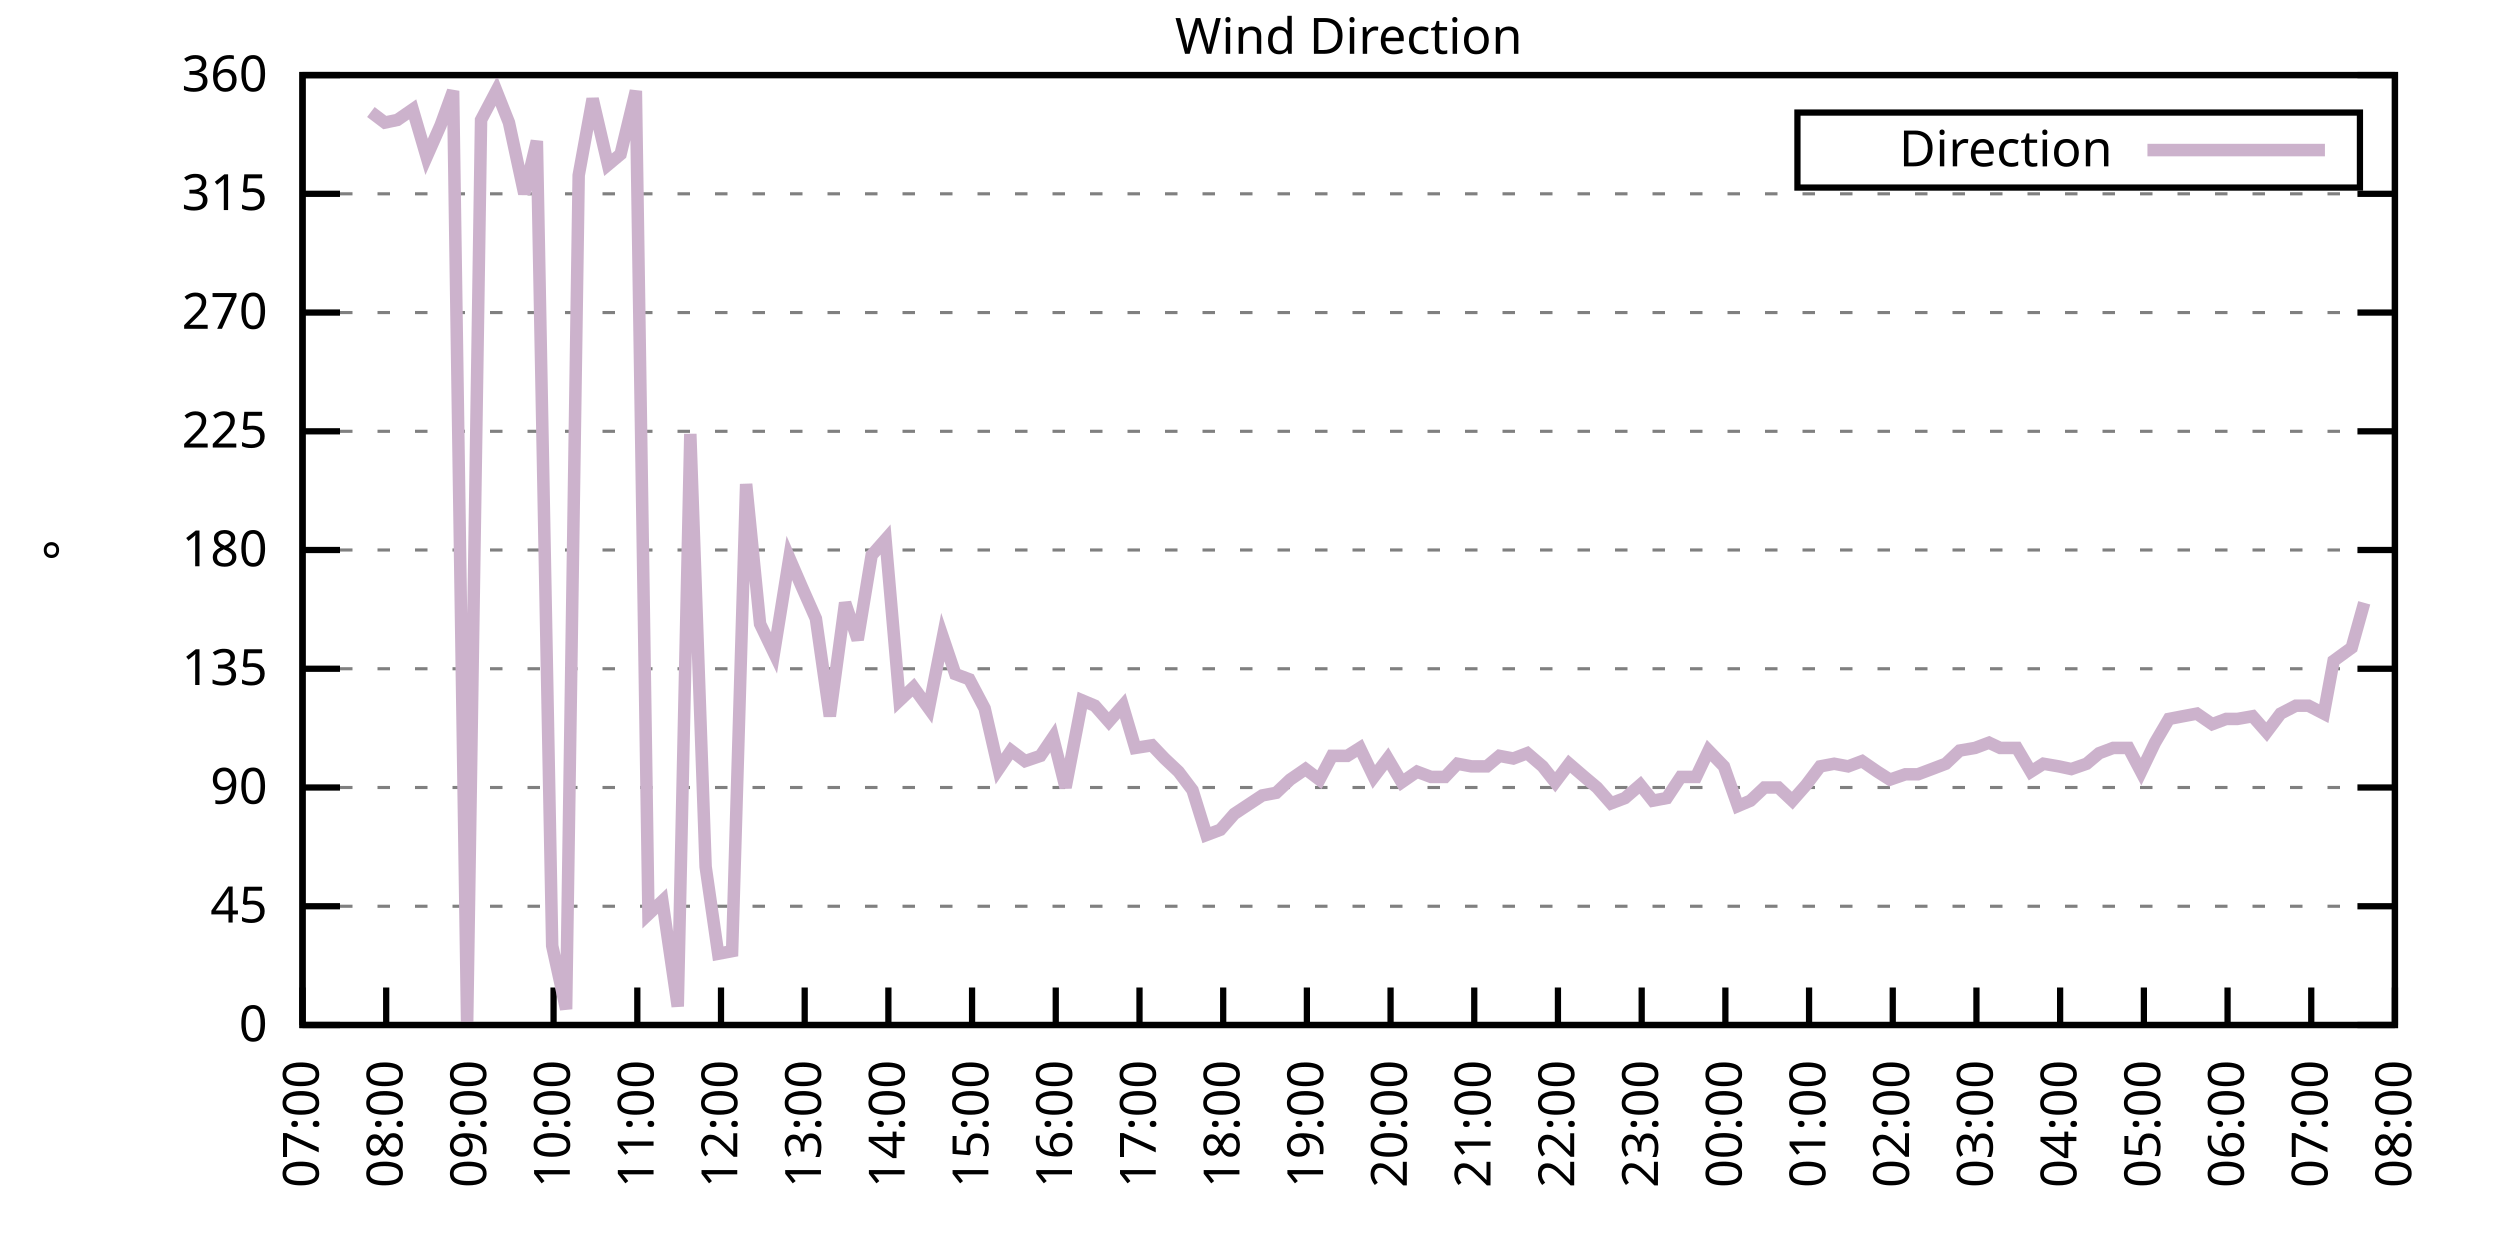
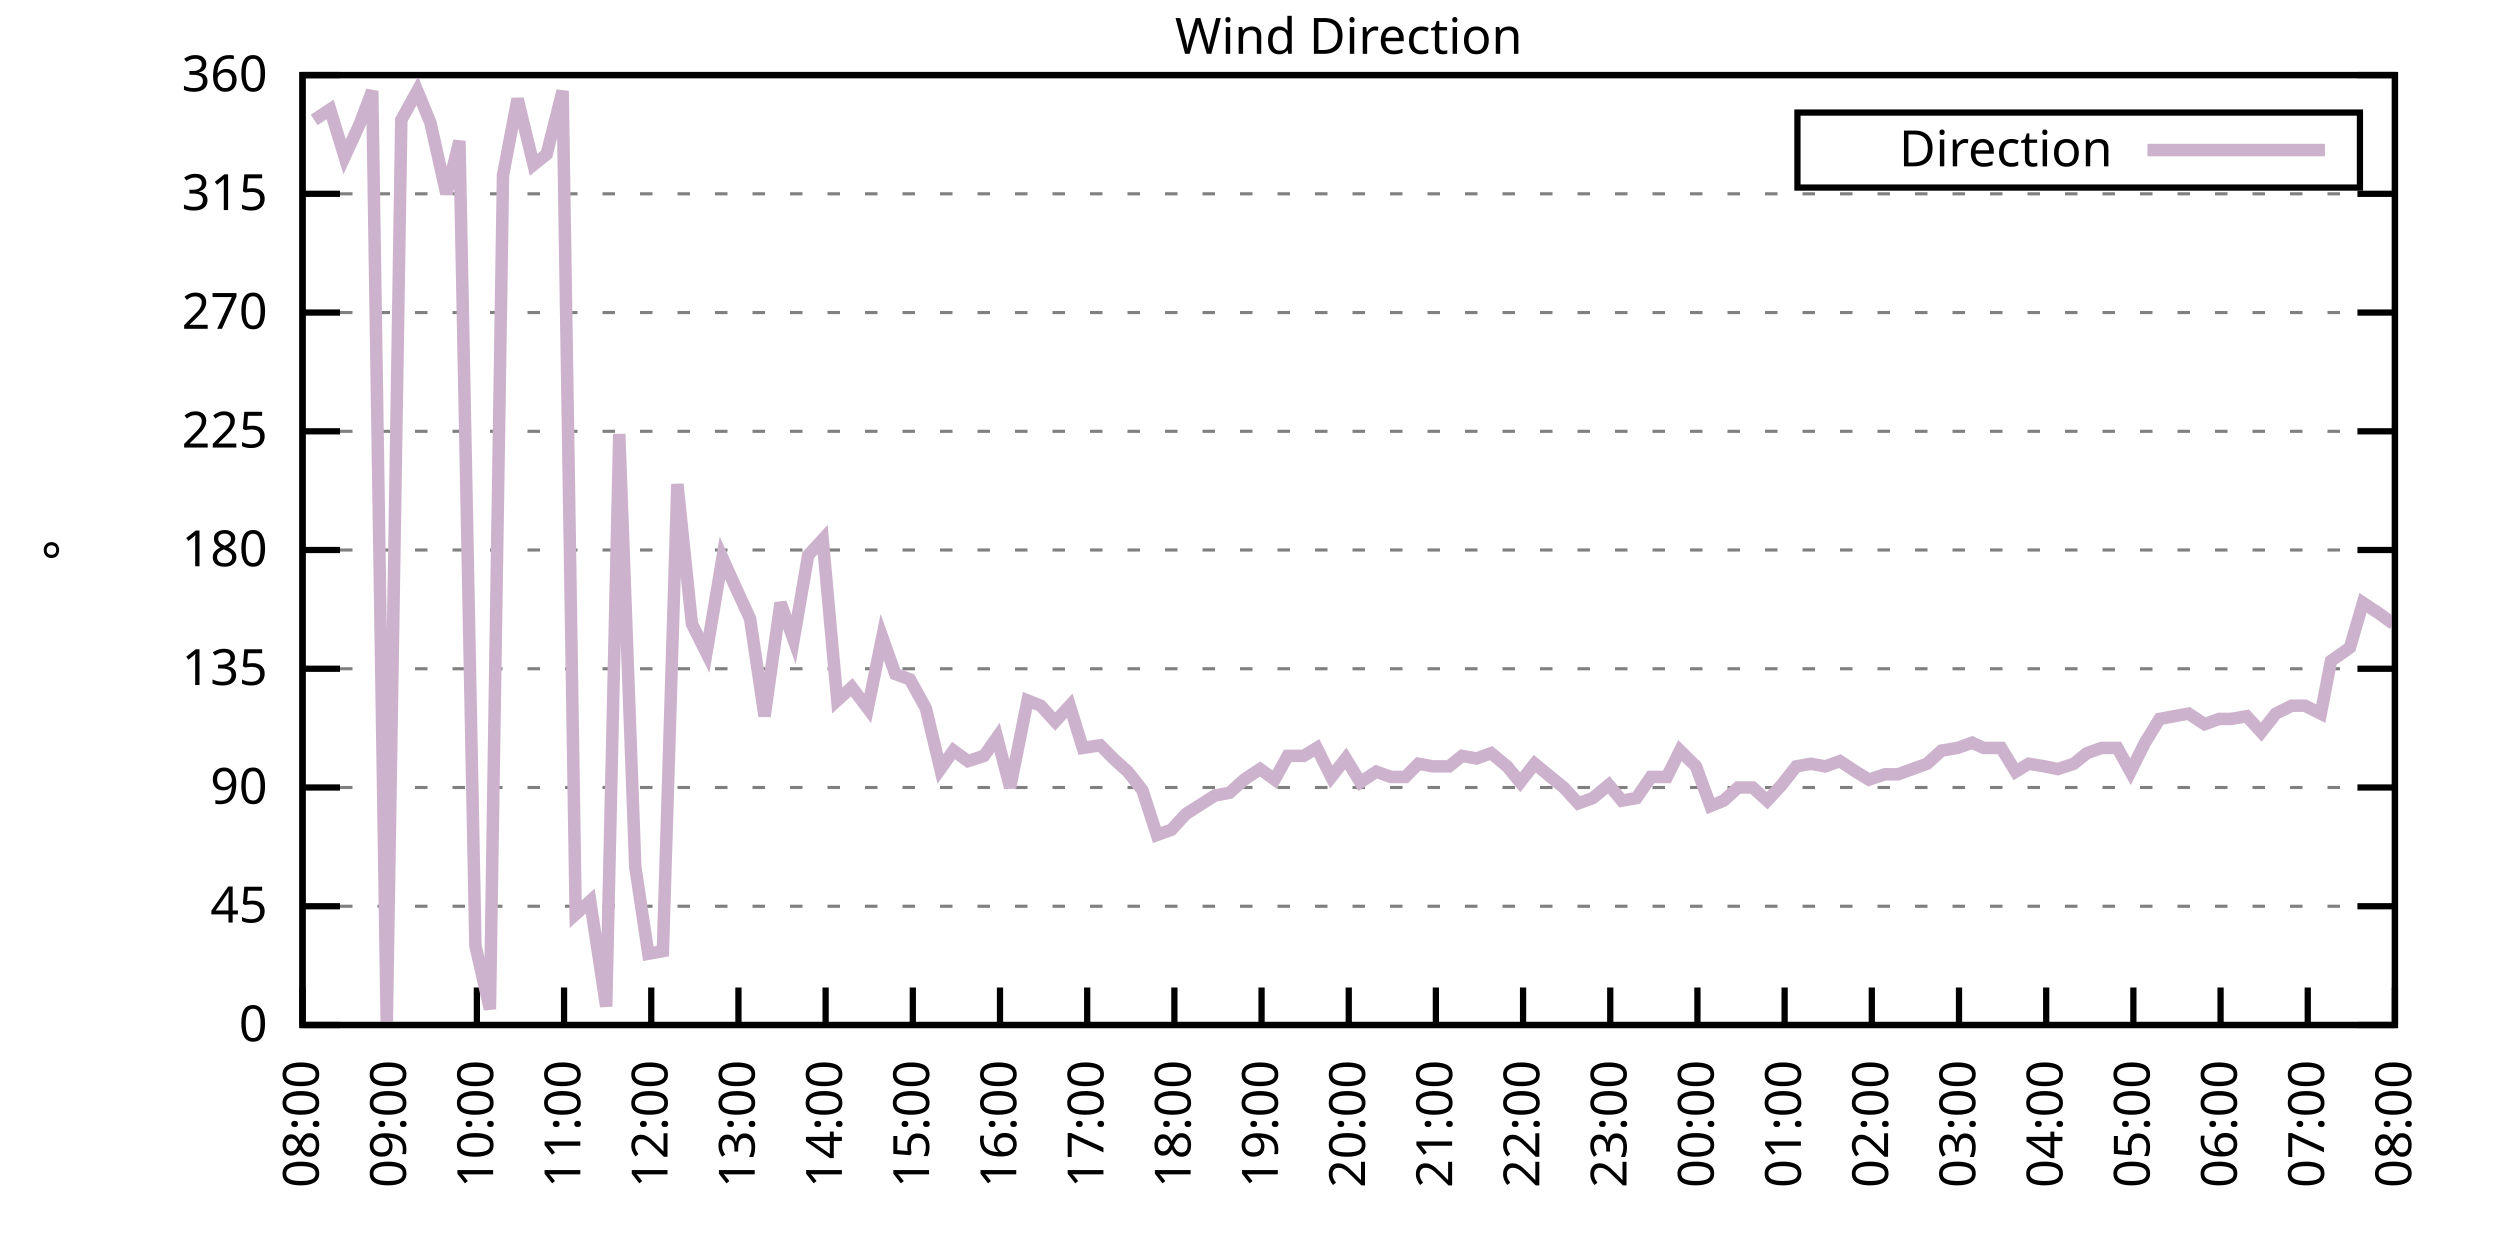
<svg xmlns="http://www.w3.org/2000/svg" xmlns:xlink="http://www.w3.org/1999/xlink" width="400" height="200" viewBox="0 0 400 200">
  <g id="gnuplot_canvas">
    <rect x="0" y="0" width="400" height="200" fill="none" />
    <defs>
      <circle id="gpDot" r="0.5" stroke-width="0.5" stroke="currentColor" />
      <path id="gpPt0" stroke-width="0.333" stroke="currentColor" d="M-1,0 h2 M0,-1 v2" />
      <path id="gpPt1" stroke-width="0.333" stroke="currentColor" d="M-1,-1 L1,1 M1,-1 L-1,1" />
      <path id="gpPt2" stroke-width="0.333" stroke="currentColor" d="M-1,0 L1,0 M0,-1 L0,1 M-1,-1 L1,1 M-1,1 L1,-1" />
      <rect id="gpPt3" stroke-width="0.333" stroke="currentColor" x="-1" y="-1" width="2" height="2" />
      <rect id="gpPt4" stroke-width="0.333" stroke="currentColor" fill="currentColor" x="-1" y="-1" width="2" height="2" />
      <circle id="gpPt5" stroke-width="0.333" stroke="currentColor" cx="0" cy="0" r="1" />
      <use xlink:href="#gpPt5" id="gpPt6" fill="currentColor" stroke="none" />
      <path id="gpPt7" stroke-width="0.333" stroke="currentColor" d="M0,-1.33 L-1.33,0.67 L1.33,0.67 z" />
      <use xlink:href="#gpPt7" id="gpPt8" fill="currentColor" stroke="none" />
      <use xlink:href="#gpPt7" id="gpPt9" stroke="currentColor" transform="rotate(180)" />
      <use xlink:href="#gpPt9" id="gpPt10" fill="currentColor" stroke="none" />
      <use xlink:href="#gpPt3" id="gpPt11" stroke="currentColor" transform="rotate(45)" />
      <use xlink:href="#gpPt11" id="gpPt12" fill="currentColor" stroke="none" />
      <path id="gpPt13" stroke-width="0.333" stroke="currentColor" d="M0,1.330 L1.265,0.411 L0.782,-1.067 L-0.782,-1.076 L-1.265,0.411 z" />
      <use xlink:href="#gpPt13" id="gpPt14" fill="currentColor" stroke="none" />
      <filter id="textbox" filterUnits="objectBoundingBox" x="0" y="0" height="1" width="1">
        <feFlood flood-color="white" flood-opacity="1" result="bgnd" />
        <feComposite in="SourceGraphic" in2="bgnd" operator="atop" />
      </filter>
      <filter id="greybox" filterUnits="objectBoundingBox" x="0" y="0" height="1" width="1">
        <feFlood flood-color="lightgrey" flood-opacity="1" result="grey" />
        <feComposite in="SourceGraphic" in2="grey" operator="atop" />
      </filter>
    </defs>
    <g fill="none" color="white" stroke="currentColor" stroke-width="1.00" stroke-linecap="butt" stroke-linejoin="miter">
</g>
    <g fill="none" color="black" stroke="currentColor" stroke-width="1.00" stroke-linecap="butt" stroke-linejoin="miter">
      <g stroke="none" shape-rendering="crispEdges">
        <polygon fill="rgb(255, 255, 255)" points="48.40,164.00 383.18,164.00 383.18,12.02 48.40,12.02 " />
      </g>
    </g>
    <g fill="none" color="black" stroke="currentColor" stroke-width="1.00" stroke-linecap="butt" stroke-linejoin="miter">
</g>
    <g fill="none" color="black" stroke="black" stroke-width="0.50" stroke-linecap="butt" stroke-linejoin="miter">
</g>
    <g fill="none" color="gray" stroke="currentColor" stroke-width="0.50" stroke-linecap="butt" stroke-linejoin="miter">
      <path stroke="gray" stroke-dasharray="2,4" class="gridline" d="M48.40,164.00 L383.19,164.00  " />
    </g>
    <g fill="none" color="gray" stroke="gray" stroke-width="1.00" stroke-linecap="butt" stroke-linejoin="miter">
</g>
    <g fill="none" color="black" stroke="currentColor" stroke-width="1.00" stroke-linecap="butt" stroke-linejoin="miter">
      <path stroke="black" d="M48.40,164.00 L54.40,164.00 M383.19,164.00 L377.19,164.00  " />
      <g transform="translate(42.80,166.60)" stroke="none" fill="black" font-family="Sans" font-size="8.00" text-anchor="end">
        <text>
          <tspan font-family="Sans"> 0</tspan>
        </text>
      </g>
    </g>
    <g fill="none" color="black" stroke="currentColor" stroke-width="1.00" stroke-linecap="butt" stroke-linejoin="miter">
</g>
    <g fill="none" color="black" stroke="black" stroke-width="0.50" stroke-linecap="butt" stroke-linejoin="miter">
</g>
    <g fill="none" color="gray" stroke="currentColor" stroke-width="0.50" stroke-linecap="butt" stroke-linejoin="miter">
      <path stroke="gray" stroke-dasharray="2,4" class="gridline" d="M48.40,145.00 L383.19,145.00  " />
    </g>
    <g fill="none" color="gray" stroke="gray" stroke-width="1.00" stroke-linecap="butt" stroke-linejoin="miter">
</g>
    <g fill="none" color="black" stroke="currentColor" stroke-width="1.00" stroke-linecap="butt" stroke-linejoin="miter">
      <path stroke="black" d="M48.40,145.00 L54.40,145.00 M383.19,145.00 L377.19,145.00  " />
      <g transform="translate(42.80,147.60)" stroke="none" fill="black" font-family="Sans" font-size="8.00" text-anchor="end">
        <text>
          <tspan font-family="Sans"> 45</tspan>
        </text>
      </g>
    </g>
    <g fill="none" color="black" stroke="currentColor" stroke-width="1.00" stroke-linecap="butt" stroke-linejoin="miter">
</g>
    <g fill="none" color="black" stroke="black" stroke-width="0.50" stroke-linecap="butt" stroke-linejoin="miter">
</g>
    <g fill="none" color="gray" stroke="currentColor" stroke-width="0.50" stroke-linecap="butt" stroke-linejoin="miter">
      <path stroke="gray" stroke-dasharray="2,4" class="gridline" d="M48.40,126.00 L383.19,126.00  " />
    </g>
    <g fill="none" color="gray" stroke="gray" stroke-width="1.00" stroke-linecap="butt" stroke-linejoin="miter">
</g>
    <g fill="none" color="black" stroke="currentColor" stroke-width="1.00" stroke-linecap="butt" stroke-linejoin="miter">
      <path stroke="black" d="M48.40,126.00 L54.40,126.00 M383.19,126.00 L377.19,126.00  " />
      <g transform="translate(42.80,128.60)" stroke="none" fill="black" font-family="Sans" font-size="8.00" text-anchor="end">
        <text>
          <tspan font-family="Sans"> 90</tspan>
        </text>
      </g>
    </g>
    <g fill="none" color="black" stroke="currentColor" stroke-width="1.00" stroke-linecap="butt" stroke-linejoin="miter">
</g>
    <g fill="none" color="black" stroke="black" stroke-width="0.50" stroke-linecap="butt" stroke-linejoin="miter">
</g>
    <g fill="none" color="gray" stroke="currentColor" stroke-width="0.50" stroke-linecap="butt" stroke-linejoin="miter">
      <path stroke="gray" stroke-dasharray="2,4" class="gridline" d="M48.40,107.00 L383.19,107.00  " />
    </g>
    <g fill="none" color="gray" stroke="gray" stroke-width="1.00" stroke-linecap="butt" stroke-linejoin="miter">
</g>
    <g fill="none" color="black" stroke="currentColor" stroke-width="1.00" stroke-linecap="butt" stroke-linejoin="miter">
      <path stroke="black" d="M48.40,107.00 L54.40,107.00 M383.19,107.00 L377.19,107.00  " />
      <g transform="translate(42.80,109.60)" stroke="none" fill="black" font-family="Sans" font-size="8.00" text-anchor="end">
        <text>
          <tspan font-family="Sans"> 135</tspan>
        </text>
      </g>
    </g>
    <g fill="none" color="black" stroke="currentColor" stroke-width="1.00" stroke-linecap="butt" stroke-linejoin="miter">
</g>
    <g fill="none" color="black" stroke="black" stroke-width="0.50" stroke-linecap="butt" stroke-linejoin="miter">
</g>
    <g fill="none" color="gray" stroke="currentColor" stroke-width="0.50" stroke-linecap="butt" stroke-linejoin="miter">
      <path stroke="gray" stroke-dasharray="2,4" class="gridline" d="M48.40,88.00 L383.19,88.00  " />
    </g>
    <g fill="none" color="gray" stroke="gray" stroke-width="1.00" stroke-linecap="butt" stroke-linejoin="miter">
</g>
    <g fill="none" color="black" stroke="currentColor" stroke-width="1.00" stroke-linecap="butt" stroke-linejoin="miter">
      <path stroke="black" d="M48.40,88.00 L54.40,88.00 M383.19,88.00 L377.19,88.00  " />
      <g transform="translate(42.80,90.60)" stroke="none" fill="black" font-family="Sans" font-size="8.00" text-anchor="end">
        <text>
          <tspan font-family="Sans"> 180</tspan>
        </text>
      </g>
    </g>
    <g fill="none" color="black" stroke="currentColor" stroke-width="1.00" stroke-linecap="butt" stroke-linejoin="miter">
</g>
    <g fill="none" color="black" stroke="black" stroke-width="0.50" stroke-linecap="butt" stroke-linejoin="miter">
</g>
    <g fill="none" color="gray" stroke="currentColor" stroke-width="0.50" stroke-linecap="butt" stroke-linejoin="miter">
      <path stroke="gray" stroke-dasharray="2,4" class="gridline" d="M48.40,69.01 L383.19,69.01  " />
    </g>
    <g fill="none" color="gray" stroke="gray" stroke-width="1.00" stroke-linecap="butt" stroke-linejoin="miter">
</g>
    <g fill="none" color="black" stroke="currentColor" stroke-width="1.00" stroke-linecap="butt" stroke-linejoin="miter">
      <path stroke="black" d="M48.40,69.01 L54.40,69.01 M383.19,69.01 L377.19,69.01  " />
      <g transform="translate(42.80,71.61)" stroke="none" fill="black" font-family="Sans" font-size="8.00" text-anchor="end">
        <text>
          <tspan font-family="Sans"> 225</tspan>
        </text>
      </g>
    </g>
    <g fill="none" color="black" stroke="currentColor" stroke-width="1.00" stroke-linecap="butt" stroke-linejoin="miter">
</g>
    <g fill="none" color="black" stroke="black" stroke-width="0.50" stroke-linecap="butt" stroke-linejoin="miter">
</g>
    <g fill="none" color="gray" stroke="currentColor" stroke-width="0.50" stroke-linecap="butt" stroke-linejoin="miter">
      <path stroke="gray" stroke-dasharray="2,4" class="gridline" d="M48.40,50.01 L383.19,50.01  " />
    </g>
    <g fill="none" color="gray" stroke="gray" stroke-width="1.00" stroke-linecap="butt" stroke-linejoin="miter">
</g>
    <g fill="none" color="black" stroke="currentColor" stroke-width="1.00" stroke-linecap="butt" stroke-linejoin="miter">
      <path stroke="black" d="M48.40,50.01 L54.40,50.01 M383.19,50.01 L377.19,50.01  " />
      <g transform="translate(42.80,52.61)" stroke="none" fill="black" font-family="Sans" font-size="8.00" text-anchor="end">
        <text>
          <tspan font-family="Sans"> 270</tspan>
        </text>
      </g>
    </g>
    <g fill="none" color="black" stroke="currentColor" stroke-width="1.00" stroke-linecap="butt" stroke-linejoin="miter">
</g>
    <g fill="none" color="black" stroke="black" stroke-width="0.50" stroke-linecap="butt" stroke-linejoin="miter">
</g>
    <g fill="none" color="gray" stroke="currentColor" stroke-width="0.50" stroke-linecap="butt" stroke-linejoin="miter">
      <path stroke="gray" stroke-dasharray="2,4" class="gridline" d="M48.40,31.01 L383.19,31.01  " />
    </g>
    <g fill="none" color="gray" stroke="gray" stroke-width="1.00" stroke-linecap="butt" stroke-linejoin="miter">
</g>
    <g fill="none" color="black" stroke="currentColor" stroke-width="1.00" stroke-linecap="butt" stroke-linejoin="miter">
      <path stroke="black" d="M48.40,31.01 L54.40,31.01 M383.19,31.01 L377.19,31.01  " />
      <g transform="translate(42.80,33.61)" stroke="none" fill="black" font-family="Sans" font-size="8.00" text-anchor="end">
        <text>
          <tspan font-family="Sans"> 315</tspan>
        </text>
      </g>
    </g>
    <g fill="none" color="black" stroke="currentColor" stroke-width="1.00" stroke-linecap="butt" stroke-linejoin="miter">
</g>
    <g fill="none" color="black" stroke="black" stroke-width="0.50" stroke-linecap="butt" stroke-linejoin="miter">
</g>
    <g fill="none" color="gray" stroke="currentColor" stroke-width="0.50" stroke-linecap="butt" stroke-linejoin="miter">
      <path stroke="gray" stroke-dasharray="2,4" class="gridline" d="M48.40,12.01 L383.19,12.01  " />
    </g>
    <g fill="none" color="gray" stroke="gray" stroke-width="1.00" stroke-linecap="butt" stroke-linejoin="miter">
</g>
    <g fill="none" color="black" stroke="currentColor" stroke-width="1.00" stroke-linecap="butt" stroke-linejoin="miter">
      <path stroke="black" d="M48.40,12.01 L54.40,12.01 M383.19,12.01 L377.19,12.01  " />
      <g transform="translate(42.80,14.61)" stroke="none" fill="black" font-family="Sans" font-size="8.00" text-anchor="end">
        <text>
          <tspan font-family="Sans"> 360</tspan>
        </text>
      </g>
    </g>
    <g fill="none" color="black" stroke="currentColor" stroke-width="1.00" stroke-linecap="butt" stroke-linejoin="miter">
      <path stroke="black" d="M48.40,164.00 L48.40,158.00  " />
      <g transform="translate(51.00,169.60) rotate(270.00)" stroke="none" fill="black" font-family="Sans" font-size="8.00" text-anchor="end">
        <text>
-           <tspan font-family="Sans">07:00</tspan>
-         </text>
-       </g>
-     </g>
-     <g fill="none" color="black" stroke="currentColor" stroke-width="1.00" stroke-linecap="butt" stroke-linejoin="miter">
-       <path stroke="black" d="M61.79,164.00 L61.79,158.00  " />
-       <g transform="translate(64.39,169.60) rotate(270.00)" stroke="none" fill="black" font-family="Sans" font-size="8.00" text-anchor="end">
-         <text>
          <tspan font-family="Sans">08:00</tspan>
        </text>
      </g>
    </g>
    <g fill="none" color="black" stroke="currentColor" stroke-width="1.00" stroke-linecap="butt" stroke-linejoin="miter">
-       <path stroke="black" d="M75.18,164.00 L75.18,158.00  " />
-       <g transform="translate(77.78,169.60) rotate(270.00)" stroke="none" fill="black" font-family="Sans" font-size="8.00" text-anchor="end">
+       <path stroke="black" d="M62.35,164.00 L62.35,158.00  " />
+       <g transform="translate(64.95,169.60) rotate(270.00)" stroke="none" fill="black" font-family="Sans" font-size="8.00" text-anchor="end">
        <text>
          <tspan font-family="Sans">09:00</tspan>
        </text>
      </g>
    </g>
    <g fill="none" color="black" stroke="currentColor" stroke-width="1.00" stroke-linecap="butt" stroke-linejoin="miter">
-       <path stroke="black" d="M88.57,164.00 L88.57,158.00  " />
-       <g transform="translate(91.17,169.60) rotate(270.00)" stroke="none" fill="black" font-family="Sans" font-size="8.00" text-anchor="end">
+       <path stroke="black" d="M76.30,164.00 L76.30,158.00  " />
+       <g transform="translate(78.90,169.60) rotate(270.00)" stroke="none" fill="black" font-family="Sans" font-size="8.00" text-anchor="end">
        <text>
          <tspan font-family="Sans">10:00</tspan>
        </text>
      </g>
    </g>
    <g fill="none" color="black" stroke="currentColor" stroke-width="1.00" stroke-linecap="butt" stroke-linejoin="miter">
-       <path stroke="black" d="M101.97,164.00 L101.97,158.00  " />
-       <g transform="translate(104.57,169.60) rotate(270.00)" stroke="none" fill="black" font-family="Sans" font-size="8.00" text-anchor="end">
+       <path stroke="black" d="M90.25,164.00 L90.25,158.00  " />
+       <g transform="translate(92.85,169.60) rotate(270.00)" stroke="none" fill="black" font-family="Sans" font-size="8.00" text-anchor="end">
        <text>
          <tspan font-family="Sans">11:00</tspan>
        </text>
      </g>
    </g>
    <g fill="none" color="black" stroke="currentColor" stroke-width="1.00" stroke-linecap="butt" stroke-linejoin="miter">
-       <path stroke="black" d="M115.36,164.00 L115.36,158.00  " />
-       <g transform="translate(117.96,169.60) rotate(270.00)" stroke="none" fill="black" font-family="Sans" font-size="8.00" text-anchor="end">
+       <path stroke="black" d="M104.20,164.00 L104.20,158.00  " />
+       <g transform="translate(106.80,169.60) rotate(270.00)" stroke="none" fill="black" font-family="Sans" font-size="8.00" text-anchor="end">
        <text>
          <tspan font-family="Sans">12:00</tspan>
        </text>
      </g>
    </g>
    <g fill="none" color="black" stroke="currentColor" stroke-width="1.00" stroke-linecap="butt" stroke-linejoin="miter">
-       <path stroke="black" d="M128.75,164.00 L128.75,158.00  " />
-       <g transform="translate(131.35,169.60) rotate(270.00)" stroke="none" fill="black" font-family="Sans" font-size="8.00" text-anchor="end">
+       <path stroke="black" d="M118.15,164.00 L118.15,158.00  " />
+       <g transform="translate(120.75,169.60) rotate(270.00)" stroke="none" fill="black" font-family="Sans" font-size="8.00" text-anchor="end">
        <text>
          <tspan font-family="Sans">13:00</tspan>
        </text>
      </g>
    </g>
    <g fill="none" color="black" stroke="currentColor" stroke-width="1.00" stroke-linecap="butt" stroke-linejoin="miter">
-       <path stroke="black" d="M142.14,164.00 L142.14,158.00  " />
-       <g transform="translate(144.74,169.60) rotate(270.00)" stroke="none" fill="black" font-family="Sans" font-size="8.00" text-anchor="end">
+       <path stroke="black" d="M132.10,164.00 L132.10,158.00  " />
+       <g transform="translate(134.70,169.60) rotate(270.00)" stroke="none" fill="black" font-family="Sans" font-size="8.00" text-anchor="end">
        <text>
          <tspan font-family="Sans">14:00</tspan>
        </text>
      </g>
    </g>
    <g fill="none" color="black" stroke="currentColor" stroke-width="1.00" stroke-linecap="butt" stroke-linejoin="miter">
-       <path stroke="black" d="M155.53,164.00 L155.53,158.00  " />
-       <g transform="translate(158.13,169.60) rotate(270.00)" stroke="none" fill="black" font-family="Sans" font-size="8.00" text-anchor="end">
+       <path stroke="black" d="M146.05,164.00 L146.05,158.00  " />
+       <g transform="translate(148.65,169.60) rotate(270.00)" stroke="none" fill="black" font-family="Sans" font-size="8.00" text-anchor="end">
        <text>
          <tspan font-family="Sans">15:00</tspan>
        </text>
      </g>
    </g>
    <g fill="none" color="black" stroke="currentColor" stroke-width="1.00" stroke-linecap="butt" stroke-linejoin="miter">
-       <path stroke="black" d="M168.92,164.00 L168.92,158.00  " />
-       <g transform="translate(171.52,169.60) rotate(270.00)" stroke="none" fill="black" font-family="Sans" font-size="8.00" text-anchor="end">
+       <path stroke="black" d="M160.00,164.00 L160.00,158.00  " />
+       <g transform="translate(162.60,169.60) rotate(270.00)" stroke="none" fill="black" font-family="Sans" font-size="8.00" text-anchor="end">
        <text>
          <tspan font-family="Sans">16:00</tspan>
        </text>
      </g>
    </g>
    <g fill="none" color="black" stroke="currentColor" stroke-width="1.00" stroke-linecap="butt" stroke-linejoin="miter">
-       <path stroke="black" d="M182.32,164.00 L182.32,158.00  " />
-       <g transform="translate(184.92,169.60) rotate(270.00)" stroke="none" fill="black" font-family="Sans" font-size="8.00" text-anchor="end">
+       <path stroke="black" d="M173.95,164.00 L173.95,158.00  " />
+       <g transform="translate(176.55,169.60) rotate(270.00)" stroke="none" fill="black" font-family="Sans" font-size="8.00" text-anchor="end">
        <text>
          <tspan font-family="Sans">17:00</tspan>
        </text>
      </g>
    </g>
    <g fill="none" color="black" stroke="currentColor" stroke-width="1.00" stroke-linecap="butt" stroke-linejoin="miter">
-       <path stroke="black" d="M195.71,164.00 L195.71,158.00  " />
-       <g transform="translate(198.31,169.60) rotate(270.00)" stroke="none" fill="black" font-family="Sans" font-size="8.00" text-anchor="end">
+       <path stroke="black" d="M187.90,164.00 L187.90,158.00  " />
+       <g transform="translate(190.50,169.60) rotate(270.00)" stroke="none" fill="black" font-family="Sans" font-size="8.00" text-anchor="end">
        <text>
          <tspan font-family="Sans">18:00</tspan>
        </text>
      </g>
    </g>
    <g fill="none" color="black" stroke="currentColor" stroke-width="1.00" stroke-linecap="butt" stroke-linejoin="miter">
-       <path stroke="black" d="M209.10,164.00 L209.10,158.00  " />
-       <g transform="translate(211.70,169.60) rotate(270.00)" stroke="none" fill="black" font-family="Sans" font-size="8.00" text-anchor="end">
+       <path stroke="black" d="M201.85,164.00 L201.85,158.00  " />
+       <g transform="translate(204.45,169.60) rotate(270.00)" stroke="none" fill="black" font-family="Sans" font-size="8.00" text-anchor="end">
        <text>
          <tspan font-family="Sans">19:00</tspan>
        </text>
      </g>
    </g>
    <g fill="none" color="black" stroke="currentColor" stroke-width="1.00" stroke-linecap="butt" stroke-linejoin="miter">
-       <path stroke="black" d="M222.49,164.00 L222.49,158.00  " />
-       <g transform="translate(225.09,169.60) rotate(270.00)" stroke="none" fill="black" font-family="Sans" font-size="8.00" text-anchor="end">
+       <path stroke="black" d="M215.80,164.00 L215.80,158.00  " />
+       <g transform="translate(218.40,169.60) rotate(270.00)" stroke="none" fill="black" font-family="Sans" font-size="8.00" text-anchor="end">
        <text>
          <tspan font-family="Sans">20:00</tspan>
        </text>
      </g>
    </g>
    <g fill="none" color="black" stroke="currentColor" stroke-width="1.00" stroke-linecap="butt" stroke-linejoin="miter">
-       <path stroke="black" d="M235.88,164.00 L235.88,158.00  " />
-       <g transform="translate(238.48,169.60) rotate(270.00)" stroke="none" fill="black" font-family="Sans" font-size="8.00" text-anchor="end">
+       <path stroke="black" d="M229.74,164.00 L229.74,158.00  " />
+       <g transform="translate(232.34,169.60) rotate(270.00)" stroke="none" fill="black" font-family="Sans" font-size="8.00" text-anchor="end">
        <text>
          <tspan font-family="Sans">21:00</tspan>
        </text>
      </g>
    </g>
    <g fill="none" color="black" stroke="currentColor" stroke-width="1.00" stroke-linecap="butt" stroke-linejoin="miter">
-       <path stroke="black" d="M249.27,164.00 L249.27,158.00  " />
-       <g transform="translate(251.87,169.60) rotate(270.00)" stroke="none" fill="black" font-family="Sans" font-size="8.00" text-anchor="end">
+       <path stroke="black" d="M243.69,164.00 L243.69,158.00  " />
+       <g transform="translate(246.29,169.60) rotate(270.00)" stroke="none" fill="black" font-family="Sans" font-size="8.00" text-anchor="end">
        <text>
          <tspan font-family="Sans">22:00</tspan>
        </text>
      </g>
    </g>
    <g fill="none" color="black" stroke="currentColor" stroke-width="1.00" stroke-linecap="butt" stroke-linejoin="miter">
-       <path stroke="black" d="M262.67,164.00 L262.67,158.00  " />
-       <g transform="translate(265.27,169.60) rotate(270.00)" stroke="none" fill="black" font-family="Sans" font-size="8.00" text-anchor="end">
+       <path stroke="black" d="M257.64,164.00 L257.64,158.00  " />
+       <g transform="translate(260.24,169.60) rotate(270.00)" stroke="none" fill="black" font-family="Sans" font-size="8.00" text-anchor="end">
        <text>
          <tspan font-family="Sans">23:00</tspan>
        </text>
      </g>
    </g>
    <g fill="none" color="black" stroke="currentColor" stroke-width="1.00" stroke-linecap="butt" stroke-linejoin="miter">
-       <path stroke="black" d="M276.06,164.00 L276.06,158.00  " />
-       <g transform="translate(278.66,169.60) rotate(270.00)" stroke="none" fill="black" font-family="Sans" font-size="8.00" text-anchor="end">
+       <path stroke="black" d="M271.59,164.00 L271.59,158.00  " />
+       <g transform="translate(274.19,169.60) rotate(270.00)" stroke="none" fill="black" font-family="Sans" font-size="8.00" text-anchor="end">
        <text>
          <tspan font-family="Sans">00:00</tspan>
        </text>
      </g>
    </g>
    <g fill="none" color="black" stroke="currentColor" stroke-width="1.00" stroke-linecap="butt" stroke-linejoin="miter">
-       <path stroke="black" d="M289.45,164.00 L289.45,158.00  " />
-       <g transform="translate(292.05,169.60) rotate(270.00)" stroke="none" fill="black" font-family="Sans" font-size="8.00" text-anchor="end">
+       <path stroke="black" d="M285.54,164.00 L285.54,158.00  " />
+       <g transform="translate(288.14,169.60) rotate(270.00)" stroke="none" fill="black" font-family="Sans" font-size="8.00" text-anchor="end">
        <text>
          <tspan font-family="Sans">01:00</tspan>
        </text>
      </g>
    </g>
    <g fill="none" color="black" stroke="currentColor" stroke-width="1.00" stroke-linecap="butt" stroke-linejoin="miter">
-       <path stroke="black" d="M302.84,164.00 L302.84,158.00  " />
-       <g transform="translate(305.44,169.60) rotate(270.00)" stroke="none" fill="black" font-family="Sans" font-size="8.00" text-anchor="end">
+       <path stroke="black" d="M299.49,164.00 L299.49,158.00  " />
+       <g transform="translate(302.09,169.60) rotate(270.00)" stroke="none" fill="black" font-family="Sans" font-size="8.00" text-anchor="end">
        <text>
          <tspan font-family="Sans">02:00</tspan>
        </text>
      </g>
    </g>
    <g fill="none" color="black" stroke="currentColor" stroke-width="1.00" stroke-linecap="butt" stroke-linejoin="miter">
-       <path stroke="black" d="M316.23,164.00 L316.23,158.00  " />
-       <g transform="translate(318.83,169.60) rotate(270.00)" stroke="none" fill="black" font-family="Sans" font-size="8.00" text-anchor="end">
+       <path stroke="black" d="M313.44,164.00 L313.44,158.00  " />
+       <g transform="translate(316.04,169.60) rotate(270.00)" stroke="none" fill="black" font-family="Sans" font-size="8.00" text-anchor="end">
        <text>
          <tspan font-family="Sans">03:00</tspan>
        </text>
      </g>
    </g>
    <g fill="none" color="black" stroke="currentColor" stroke-width="1.00" stroke-linecap="butt" stroke-linejoin="miter">
-       <path stroke="black" d="M329.62,164.00 L329.62,158.00  " />
-       <g transform="translate(332.22,169.60) rotate(270.00)" stroke="none" fill="black" font-family="Sans" font-size="8.00" text-anchor="end">
+       <path stroke="black" d="M327.39,164.00 L327.39,158.00  " />
+       <g transform="translate(329.99,169.60) rotate(270.00)" stroke="none" fill="black" font-family="Sans" font-size="8.00" text-anchor="end">
        <text>
          <tspan font-family="Sans">04:00</tspan>
        </text>
      </g>
    </g>
    <g fill="none" color="black" stroke="currentColor" stroke-width="1.00" stroke-linecap="butt" stroke-linejoin="miter">
-       <path stroke="black" d="M343.02,164.00 L343.02,158.00  " />
-       <g transform="translate(345.62,169.60) rotate(270.00)" stroke="none" fill="black" font-family="Sans" font-size="8.00" text-anchor="end">
+       <path stroke="black" d="M341.34,164.00 L341.34,158.00  " />
+       <g transform="translate(343.94,169.60) rotate(270.00)" stroke="none" fill="black" font-family="Sans" font-size="8.00" text-anchor="end">
        <text>
          <tspan font-family="Sans">05:00</tspan>
        </text>
      </g>
    </g>
    <g fill="none" color="black" stroke="currentColor" stroke-width="1.00" stroke-linecap="butt" stroke-linejoin="miter">
-       <path stroke="black" d="M356.41,164.00 L356.41,158.00  " />
-       <g transform="translate(359.01,169.60) rotate(270.00)" stroke="none" fill="black" font-family="Sans" font-size="8.00" text-anchor="end">
+       <path stroke="black" d="M355.29,164.00 L355.29,158.00  " />
+       <g transform="translate(357.89,169.60) rotate(270.00)" stroke="none" fill="black" font-family="Sans" font-size="8.00" text-anchor="end">
        <text>
          <tspan font-family="Sans">06:00</tspan>
        </text>
      </g>
    </g>
    <g fill="none" color="black" stroke="currentColor" stroke-width="1.00" stroke-linecap="butt" stroke-linejoin="miter">
-       <path stroke="black" d="M369.80,164.00 L369.80,158.00  " />
-       <g transform="translate(372.40,169.60) rotate(270.00)" stroke="none" fill="black" font-family="Sans" font-size="8.00" text-anchor="end">
+       <path stroke="black" d="M369.24,164.00 L369.24,158.00  " />
+       <g transform="translate(371.84,169.60) rotate(270.00)" stroke="none" fill="black" font-family="Sans" font-size="8.00" text-anchor="end">
        <text>
          <tspan font-family="Sans">07:00</tspan>
        </text>
      </g>
    </g>
    <g fill="none" color="black" stroke="currentColor" stroke-width="1.00" stroke-linecap="butt" stroke-linejoin="miter">
      <path stroke="black" d="M383.19,164.00 L383.19,158.00  " />
      <g transform="translate(385.79,169.60) rotate(270.00)" stroke="none" fill="black" font-family="Sans" font-size="8.00" text-anchor="end">
        <text>
          <tspan font-family="Sans">08:00</tspan>
        </text>
      </g>
    </g>
    <g fill="none" color="black" stroke="currentColor" stroke-width="1.00" stroke-linecap="butt" stroke-linejoin="miter">
</g>
    <g fill="none" color="black" stroke="currentColor" stroke-width="1.00" stroke-linecap="butt" stroke-linejoin="miter">
      <path stroke="black" d="M48.40,12.01 L48.40,164.00 L383.19,164.00 L383.19,12.01 L48.40,12.01 Z  " />
    </g>
    <g fill="none" color="black" stroke="currentColor" stroke-width="1.00" stroke-linecap="butt" stroke-linejoin="miter">
</g>
    <g fill="none" color="black" stroke="currentColor" stroke-width="1.00" stroke-linecap="butt" stroke-linejoin="miter">
      <path stroke="black" d="M287.59,30.01 L287.59,18.01 L377.59,18.01 L377.59,30.01 L287.59,30.01 Z  " />
    </g>
    <g id="Wind_direction_plot_1">
      <g fill="none" color="white" stroke="black" stroke-width="2.00" stroke-linecap="butt" stroke-linejoin="miter">
</g>
      <g fill="none" color="black" stroke="currentColor" stroke-width="2.00" stroke-linecap="butt" stroke-linejoin="miter">
        <g transform="translate(337.99,26.61)" stroke="none" fill="black" font-family="Sans" font-size="8.00" text-anchor="end">
          <text>
            <tspan font-family="Sans">Direction</tspan>
          </text>
        </g>
      </g>
      <g fill="none" color="black" stroke="currentColor" stroke-width="2.00" stroke-linecap="butt" stroke-linejoin="miter">
-         <path stroke="rgb(204, 178, 204)" d="M343.59,24.01 L371.99,24.01 M59.34,17.92 L61.57,19.61 L63.58,19.19 L66.03,17.50 L68.26,25.10 L70.50,20.03   L72.50,14.54 L74.74,164.00 L76.97,19.19 L79.42,14.54 L81.43,19.61 L83.89,31.01 L85.90,22.56 L88.35,151.33   L90.58,161.47 L92.59,28.05 L94.82,15.81 L97.28,26.36 L99.29,24.68 L101.74,14.54 L103.75,146.27 L105.98,144.16   L108.44,161.04 L110.45,69.43 L112.90,138.67 L114.91,152.60 L117.14,152.18 L119.38,77.45 L121.61,99.83 L123.84,104.47   L126.29,89.27 L128.30,93.92 L130.54,98.98 L132.77,114.60 L135.22,96.45 L137.23,102.36 L139.46,88.85 L141.69,86.32   L143.93,112.07 L146.16,109.96 L148.61,113.34 L150.85,101.94 L152.85,107.85 L155.09,108.69 L157.54,113.34 L159.77,123.05   L161.78,120.09 L164.01,121.78 L166.47,120.94 L168.48,117.98 L170.49,126.00 L173.17,112.07 L175.17,112.91 L177.41,115.45   L179.64,112.91 L181.65,119.67 L184.32,119.25 L186.33,121.36 L188.57,123.47 L190.80,126.42 L193.03,133.60 L195.26,132.76   L197.49,130.22 L201.96,127.27 L204.19,126.85 L206.42,124.74 L208.88,123.05 L211.11,124.74 L213.12,120.94 L215.57,120.94   L217.58,119.67 L219.81,124.31 L222.04,121.36 L224.28,125.16 L226.73,123.47 L228.96,124.31 L231.20,124.31 L233.20,122.20   L235.44,122.62 L237.89,122.62 L239.90,120.94 L242.13,121.36 L244.36,120.51 L246.82,122.62 L248.83,125.16 L251.06,122.20   L253.51,124.31 L255.52,126.00 L257.76,128.54 L259.99,127.69 L262.44,125.58 L264.45,128.11 L266.68,127.69 L268.92,124.31   L271.37,124.31 L273.38,120.09 L275.83,122.62 L278.07,128.96 L280.07,128.11 L282.31,126.00 L284.54,126.00 L286.77,128.11   L289.00,125.58 L291.23,122.62 L293.47,122.20 L295.70,122.62 L297.93,121.78 L300.39,123.47 L302.39,124.74 L304.85,123.89   L306.86,123.89 L309.09,123.05 L311.32,122.20 L313.55,120.09 L316.01,119.67 L318.24,118.83 L320.03,119.67 L322.70,119.67   L324.94,123.47 L326.95,122.20 L329.40,122.62 L331.41,123.05 L333.86,122.20 L335.87,120.51 L338.10,119.67 L340.56,119.67   L342.57,123.47 L344.80,118.83 L347.03,115.03 L349.26,114.60 L351.50,114.18 L353.95,115.87 L356.18,115.03 L357.97,115.03   L360.42,114.60 L362.66,117.14 L364.89,114.18 L367.34,112.91 L369.35,112.91 L371.81,114.18 L373.37,105.74 L376.27,103.63   L378.28,96.45  " />
+         <path stroke="rgb(204, 178, 204)" d="M343.59,24.01 L371.99,24.01 M50.26,19.19 L52.82,17.50 L55.14,25.10 L57.47,20.03 L59.56,14.54 L61.88,164.00   L64.21,19.19 L66.77,14.54 L68.86,19.61 L71.42,31.01 L73.51,22.56 L76.07,151.33 L78.39,161.47 L80.48,28.05   L82.81,15.81 L85.37,26.36 L87.46,24.68 L90.02,14.54 L92.11,146.27 L94.43,144.16 L96.99,161.04 L99.08,69.43   L101.64,138.67 L103.73,152.60 L106.06,152.18 L108.38,77.45 L110.71,99.83 L113.03,104.47 L115.59,89.27 L117.68,93.92   L120.01,98.98 L122.33,114.60 L124.89,96.45 L126.98,102.36 L129.31,88.85 L131.63,86.32 L133.96,112.07 L136.28,109.96   L138.84,113.34 L141.16,101.94 L143.26,107.85 L145.58,108.69 L148.14,113.34 L150.46,123.05 L152.56,120.09 L154.88,121.78   L157.44,120.94 L159.53,117.98 L161.62,126.00 L164.41,112.07 L166.51,112.91 L168.83,115.45 L171.16,112.91 L173.25,119.67   L176.04,119.25 L178.13,121.36 L180.46,123.47 L182.78,126.42 L185.11,133.60 L187.43,132.76 L189.76,130.22 L194.41,127.27   L196.73,126.85 L199.06,124.74 L201.61,123.05 L203.94,124.74 L206.03,120.94 L208.59,120.94 L210.68,119.67 L213.01,124.31   L215.33,121.36 L217.65,125.16 L220.21,123.47 L222.54,124.31 L224.86,124.31 L226.95,122.20 L229.28,122.62 L231.84,122.62   L233.93,120.94 L236.25,121.36 L238.58,120.51 L241.14,122.62 L243.23,125.16 L245.55,122.20 L248.11,124.31 L250.20,126.00   L252.53,128.54 L254.85,127.69 L257.41,125.58 L259.50,128.11 L261.83,127.69 L264.15,124.31 L266.71,124.31 L268.80,120.09   L271.36,122.62 L273.69,128.96 L275.78,128.11 L278.10,126.00 L280.43,126.00 L282.75,128.11 L285.08,125.58 L287.40,122.62   L289.73,122.20 L292.05,122.62 L294.38,121.78 L296.94,123.47 L299.03,124.74 L301.58,123.89 L303.68,123.89 L306.00,123.05   L308.33,122.20 L310.65,120.09 L313.21,119.67 L315.53,118.83 L317.39,119.67 L320.18,119.67 L322.51,123.47 L324.60,122.20   L327.16,122.62 L329.25,123.05 L331.81,122.20 L333.90,120.51 L336.23,119.67 L338.78,119.67 L340.88,123.47 L343.20,118.83   L345.53,115.03 L347.85,114.60 L350.18,114.18 L352.73,115.87 L355.06,115.03 L356.92,115.03 L359.48,114.60 L361.80,117.14   L364.13,114.18 L366.68,112.91 L368.78,112.91 L371.33,114.18 L372.96,105.74 L375.98,103.63 L378.08,96.45 L380.63,98.14   L382.96,99.83  " />
      </g>
    </g>
    <g fill="none" color="black" stroke="currentColor" stroke-width="2.00" stroke-linecap="butt" stroke-linejoin="miter">
</g>
    <g fill="none" color="black" stroke="black" stroke-width="1.00" stroke-linecap="butt" stroke-linejoin="miter">
</g>
    <g fill="none" color="black" stroke="currentColor" stroke-width="1.00" stroke-linecap="butt" stroke-linejoin="miter">
      <path stroke="black" d="M48.40,12.01 L48.40,164.00 L383.19,164.00 L383.19,12.01 L48.40,12.01 Z  " />
      <g transform="translate(12.80,88.01) rotate(270.00)" stroke="none" fill="black" font-family="Sans" font-size="8.00" text-anchor="middle">
        <text>
          <tspan font-family="Sans">°</tspan>
        </text>
      </g>
    </g>
    <g fill="none" color="black" stroke="currentColor" stroke-width="1.00" stroke-linecap="butt" stroke-linejoin="miter">
</g>
    <g fill="none" color="black" stroke="currentColor" stroke-width="1.00" stroke-linecap="butt" stroke-linejoin="miter">
      <g transform="translate(215.79,8.61)" stroke="none" fill="black" font-family="Sans" font-size="8.00" text-anchor="middle">
        <text>
          <tspan font-family="Sans">Wind Direction</tspan>
        </text>
      </g>
    </g>
    <g fill="none" color="black" stroke="currentColor" stroke-width="1.00" stroke-linecap="butt" stroke-linejoin="miter">
</g>
  </g>
</svg>
